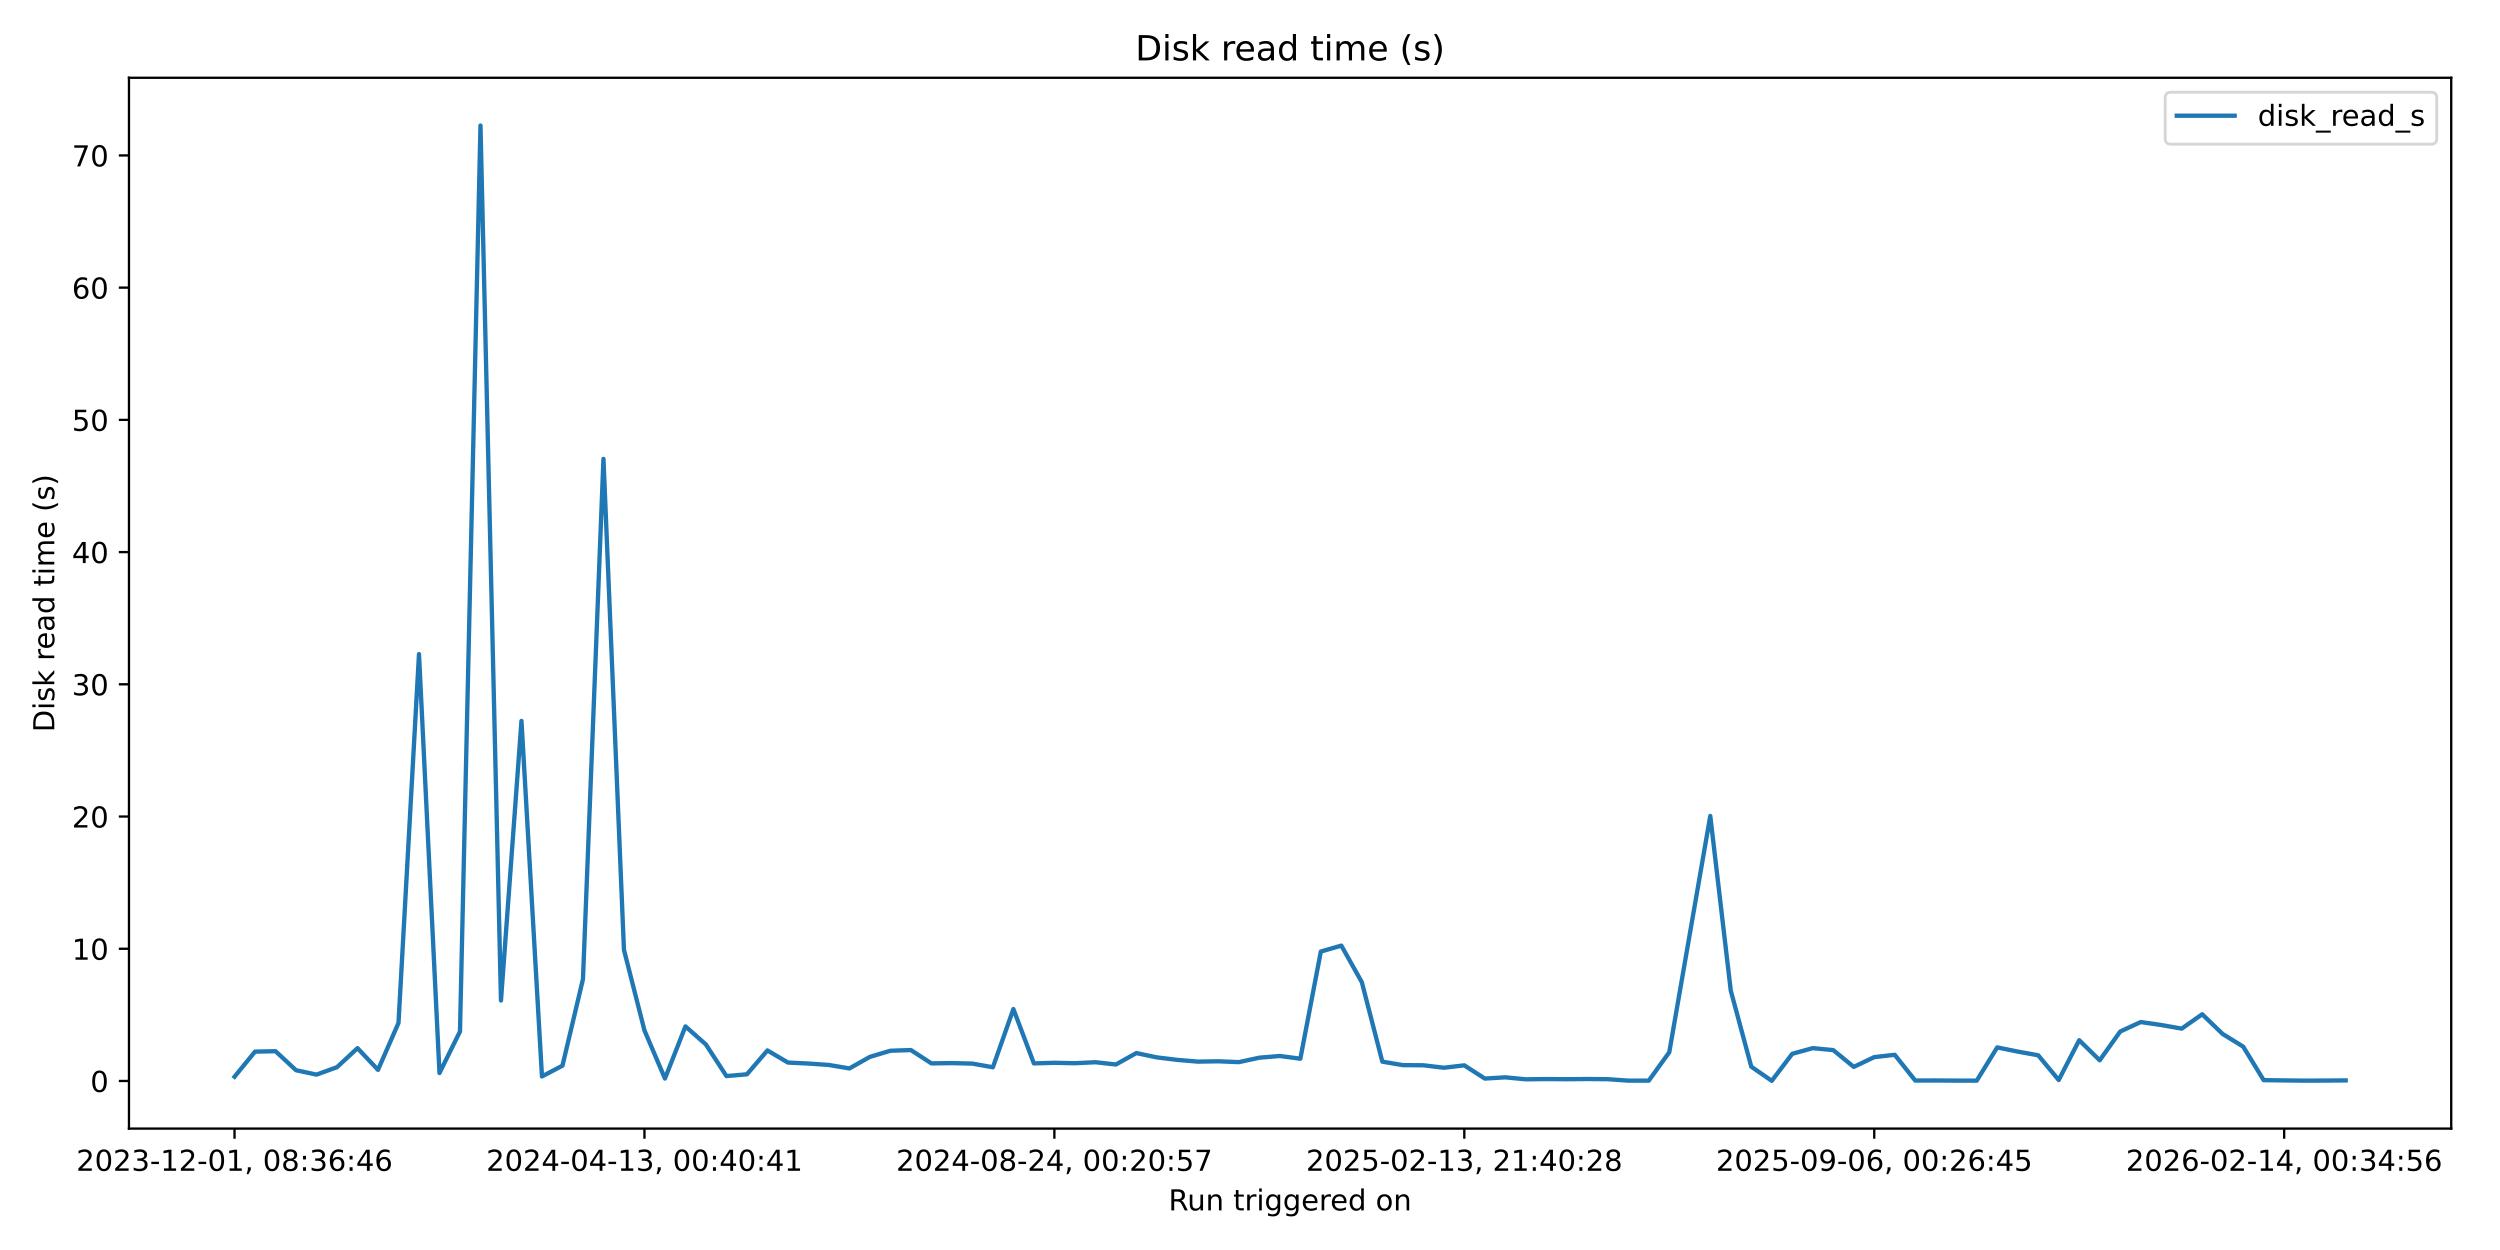
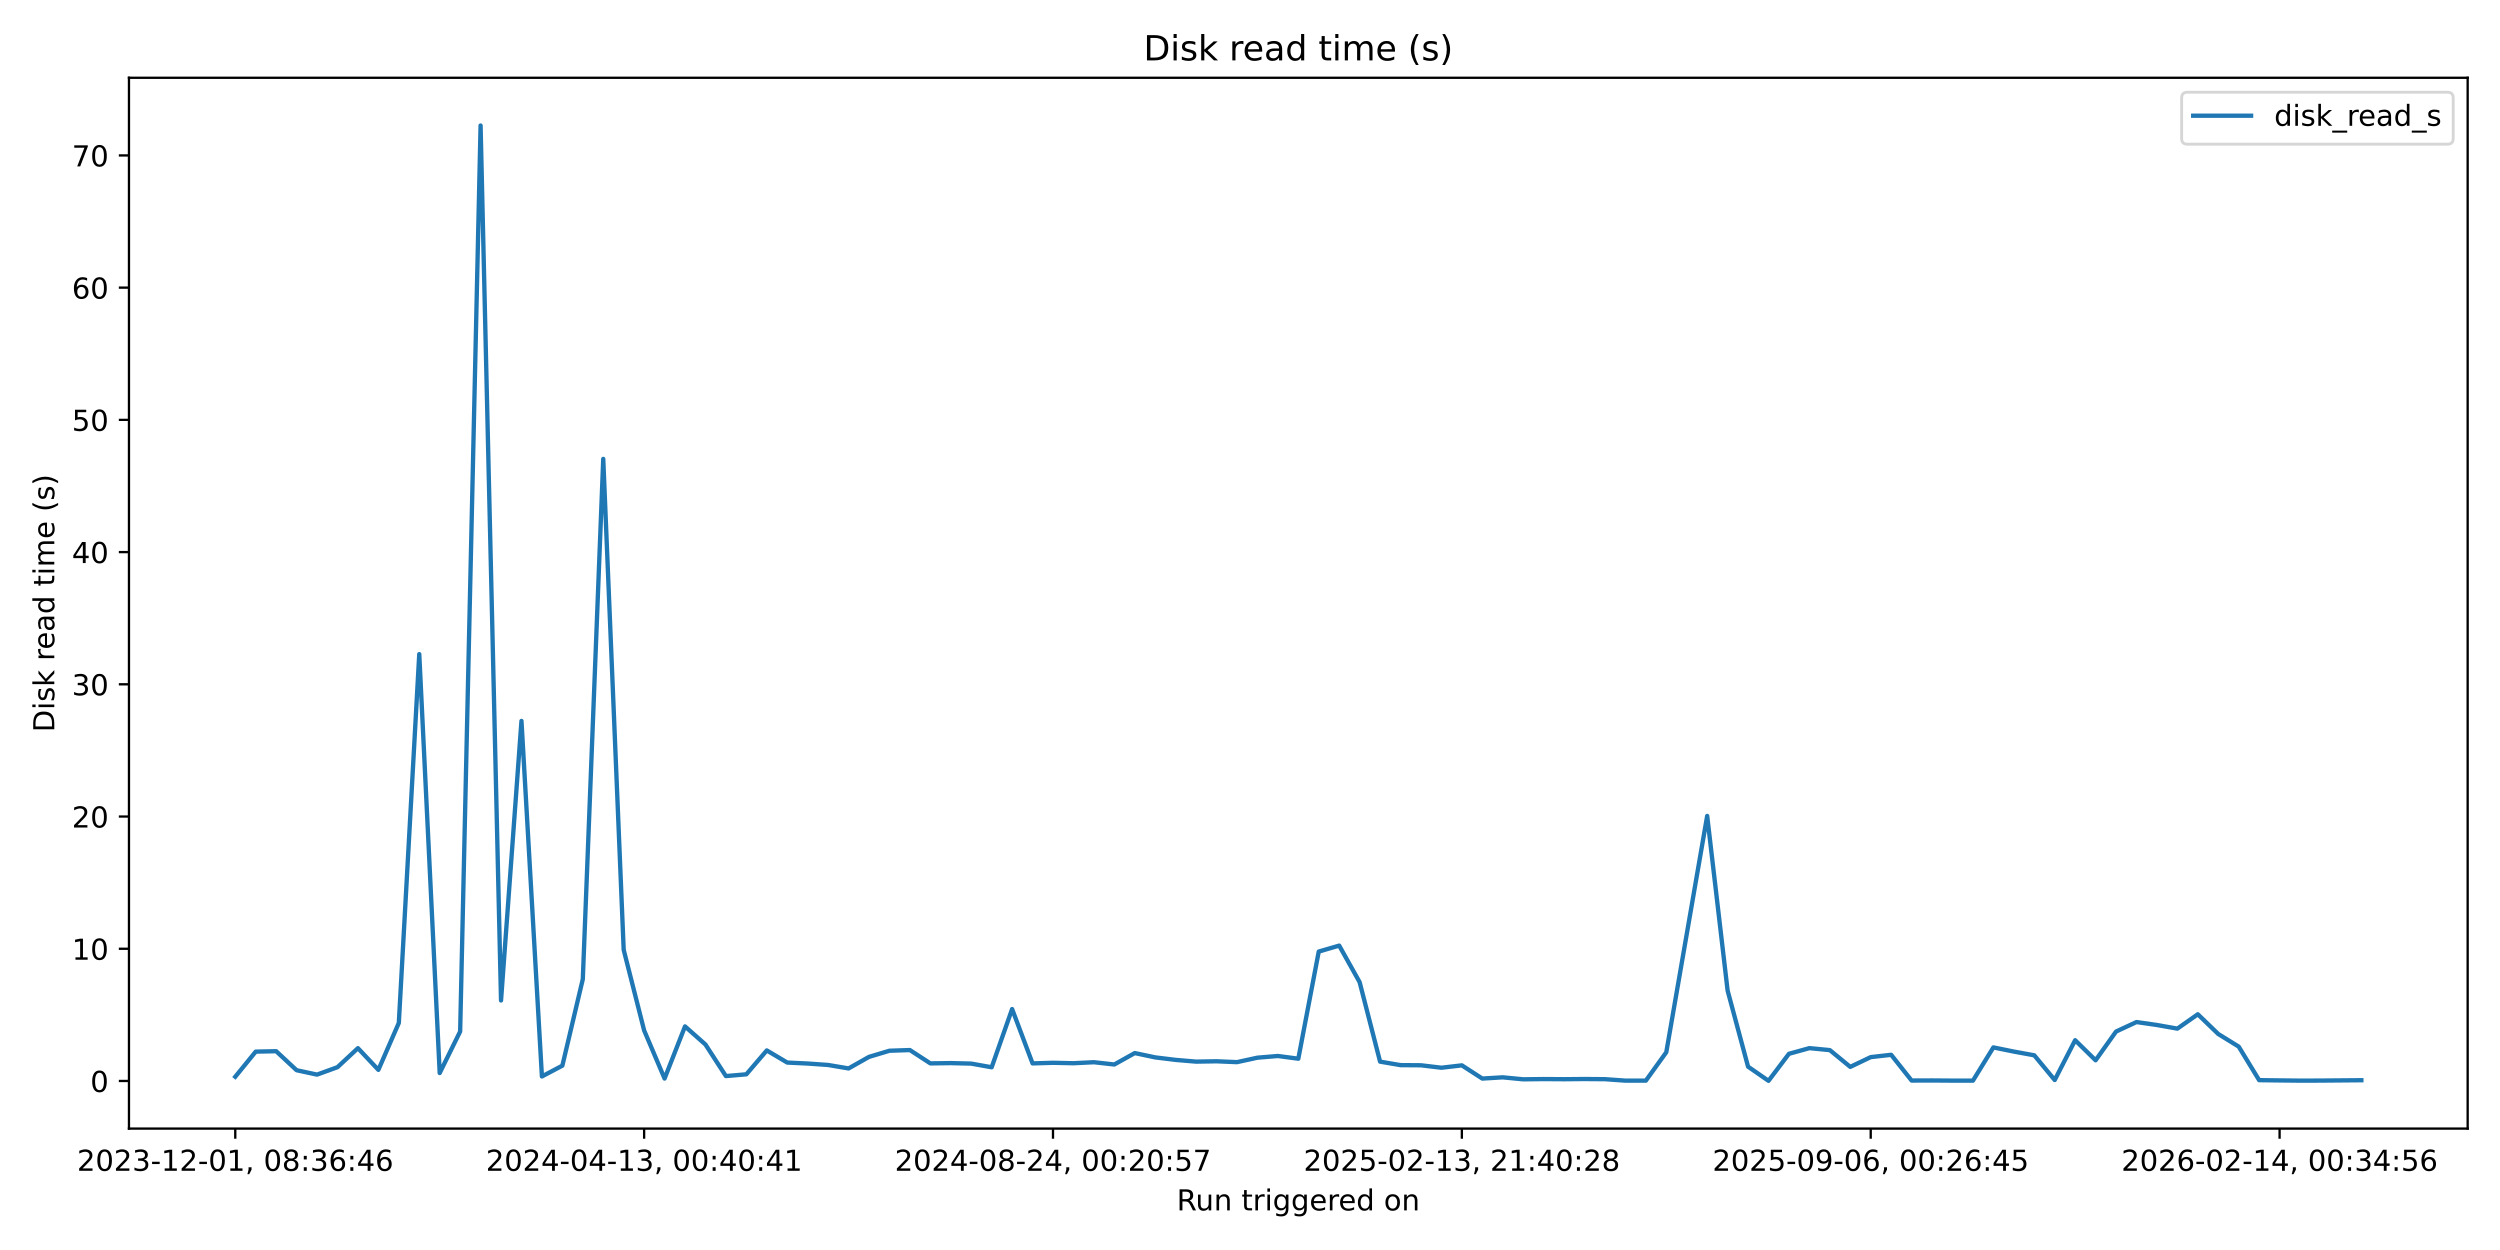
<svg xmlns="http://www.w3.org/2000/svg" xmlns:xlink="http://www.w3.org/1999/xlink" width="864pt" height="432pt" viewBox="0 0 864 432" version="1.1">
  <defs>
    <style type="text/css">*{stroke-linejoin: round; stroke-linecap: butt}</style>
  </defs>
  <g id="figure_1">
    <g id="patch_1">
      <path d="M 0 432  L 864 432  L 864 0  L 0 0  z " style="fill: #ffffff" />
    </g>
    <g id="axes_1">
      <g id="patch_2">
-         <path d="M 44.57 390.04  L 847.141 390.04  L 847.141 26.88  L 44.57 26.88  z " style="fill: #ffffff" />
+         <path d="M 44.57 390.04  L 852.824 390.04  L 852.824 26.88  L 44.57 26.88  z " style="fill: #ffffff" />
      </g>
      <g id="matplotlib.axis_1">
        <g id="xtick_1">
          <g id="line2d_1">
            <defs>
-               <path id="m1b6e711257" d="M 0 0  L 0 3.5  " style="stroke: #000000; stroke-width: 0.8" />
+               <path id="m88b00482fd" d="M 0 0  L 0 3.5  " style="stroke: #000000; stroke-width: 0.8" />
            </defs>
            <g>
-               <use xlink:href="#m1b6e711257" x="81.051" y="390.04" style="stroke: #000000; stroke-width: 0.8" />
+               <use xlink:href="#m88b00482fd" x="81.309" y="390.04" style="stroke: #000000; stroke-width: 0.8" />
            </g>
          </g>
          <g id="text_1">
-             <g transform="translate(26.35833 404.6384) scale(0.1 -0.1)">
+             <g transform="translate(26.61663 404.6384) scale(0.1 -0.1)">
              <defs>
                <path id="DejaVuSans-32" d="M 1228 531  L 3431 531  L 3431 0  L 469 0  L 469 531  Q 828 903 1448 1529  Q 2069 2156 2228 2338  Q 2531 2678 2651 2914  Q 2772 3150 2772 3378  Q 2772 3750 2511 3984  Q 2250 4219 1831 4219  Q 1534 4219 1204 4116  Q 875 4013 500 3803  L 500 4441  Q 881 4594 1212 4672  Q 1544 4750 1819 4750  Q 2544 4750 2975 4387  Q 3406 4025 3406 3419  Q 3406 3131 3298 2873  Q 3191 2616 2906 2266  Q 2828 2175 2409 1742  Q 1991 1309 1228 531  z " transform="scale(0.015625)" />
                <path id="DejaVuSans-30" d="M 2034 4250  Q 1547 4250 1301 3770  Q 1056 3291 1056 2328  Q 1056 1369 1301 889  Q 1547 409 2034 409  Q 2525 409 2770 889  Q 3016 1369 3016 2328  Q 3016 3291 2770 3770  Q 2525 4250 2034 4250  z M 2034 4750  Q 2819 4750 3233 4129  Q 3647 3509 3647 2328  Q 3647 1150 3233 529  Q 2819 -91 2034 -91  Q 1250 -91 836 529  Q 422 1150 422 2328  Q 422 3509 836 4129  Q 1250 4750 2034 4750  z " transform="scale(0.015625)" />
                <path id="DejaVuSans-33" d="M 2597 2516  Q 3050 2419 3304 2112  Q 3559 1806 3559 1356  Q 3559 666 3084 287  Q 2609 -91 1734 -91  Q 1441 -91 1130 -33  Q 819 25 488 141  L 488 750  Q 750 597 1062 519  Q 1375 441 1716 441  Q 2309 441 2620 675  Q 2931 909 2931 1356  Q 2931 1769 2642 2001  Q 2353 2234 1838 2234  L 1294 2234  L 1294 2753  L 1863 2753  Q 2328 2753 2575 2939  Q 2822 3125 2822 3475  Q 2822 3834 2567 4026  Q 2313 4219 1838 4219  Q 1578 4219 1281 4162  Q 984 4106 628 3988  L 628 4550  Q 988 4650 1302 4700  Q 1616 4750 1894 4750  Q 2613 4750 3031 4423  Q 3450 4097 3450 3541  Q 3450 3153 3228 2886  Q 3006 2619 2597 2516  z " transform="scale(0.015625)" />
                <path id="DejaVuSans-2d" d="M 313 2009  L 1997 2009  L 1997 1497  L 313 1497  L 313 2009  z " transform="scale(0.015625)" />
                <path id="DejaVuSans-31" d="M 794 531  L 1825 531  L 1825 4091  L 703 3866  L 703 4441  L 1819 4666  L 2450 4666  L 2450 531  L 3481 531  L 3481 0  L 794 0  L 794 531  z " transform="scale(0.015625)" />
                <path id="DejaVuSans-2c" d="M 750 794  L 1409 794  L 1409 256  L 897 -744  L 494 -744  L 750 256  L 750 794  z " transform="scale(0.015625)" />
                <path id="DejaVuSans-20" transform="scale(0.015625)" />
                <path id="DejaVuSans-38" d="M 2034 2216  Q 1584 2216 1326 1975  Q 1069 1734 1069 1313  Q 1069 891 1326 650  Q 1584 409 2034 409  Q 2484 409 2743 651  Q 3003 894 3003 1313  Q 3003 1734 2745 1975  Q 2488 2216 2034 2216  z M 1403 2484  Q 997 2584 770 2862  Q 544 3141 544 3541  Q 544 4100 942 4425  Q 1341 4750 2034 4750  Q 2731 4750 3128 4425  Q 3525 4100 3525 3541  Q 3525 3141 3298 2862  Q 3072 2584 2669 2484  Q 3125 2378 3379 2068  Q 3634 1759 3634 1313  Q 3634 634 3220 271  Q 2806 -91 2034 -91  Q 1263 -91 848 271  Q 434 634 434 1313  Q 434 1759 690 2068  Q 947 2378 1403 2484  z M 1172 3481  Q 1172 3119 1398 2916  Q 1625 2713 2034 2713  Q 2441 2713 2670 2916  Q 2900 3119 2900 3481  Q 2900 3844 2670 4047  Q 2441 4250 2034 4250  Q 1625 4250 1398 4047  Q 1172 3844 1172 3481  z " transform="scale(0.015625)" />
                <path id="DejaVuSans-3a" d="M 750 794  L 1409 794  L 1409 0  L 750 0  L 750 794  z M 750 3309  L 1409 3309  L 1409 2516  L 750 2516  L 750 3309  z " transform="scale(0.015625)" />
                <path id="DejaVuSans-36" d="M 2113 2584  Q 1688 2584 1439 2293  Q 1191 2003 1191 1497  Q 1191 994 1439 701  Q 1688 409 2113 409  Q 2538 409 2786 701  Q 3034 994 3034 1497  Q 3034 2003 2786 2293  Q 2538 2584 2113 2584  z M 3366 4563  L 3366 3988  Q 3128 4100 2886 4159  Q 2644 4219 2406 4219  Q 1781 4219 1451 3797  Q 1122 3375 1075 2522  Q 1259 2794 1537 2939  Q 1816 3084 2150 3084  Q 2853 3084 3261 2657  Q 3669 2231 3669 1497  Q 3669 778 3244 343  Q 2819 -91 2113 -91  Q 1303 -91 875 529  Q 447 1150 447 2328  Q 447 3434 972 4092  Q 1497 4750 2381 4750  Q 2619 4750 2861 4703  Q 3103 4656 3366 4563  z " transform="scale(0.015625)" />
                <path id="DejaVuSans-34" d="M 2419 4116  L 825 1625  L 2419 1625  L 2419 4116  z M 2253 4666  L 3047 4666  L 3047 1625  L 3713 1625  L 3713 1100  L 3047 1100  L 3047 0  L 2419 0  L 2419 1100  L 313 1100  L 313 1709  L 2253 4666  z " transform="scale(0.015625)" />
              </defs>
              <use xlink:href="#DejaVuSans-32" />
              <use xlink:href="#DejaVuSans-30" transform="translate(63.62305 0)" />
              <use xlink:href="#DejaVuSans-32" transform="translate(127.2461 0)" />
              <use xlink:href="#DejaVuSans-33" transform="translate(190.8691 0)" />
              <use xlink:href="#DejaVuSans-2d" transform="translate(254.4922 0)" />
              <use xlink:href="#DejaVuSans-31" transform="translate(290.5762 0)" />
              <use xlink:href="#DejaVuSans-32" transform="translate(354.1992 0)" />
              <use xlink:href="#DejaVuSans-2d" transform="translate(417.8223 0)" />
              <use xlink:href="#DejaVuSans-30" transform="translate(453.9062 0)" />
              <use xlink:href="#DejaVuSans-31" transform="translate(517.5293 0)" />
              <use xlink:href="#DejaVuSans-2c" transform="translate(581.1523 0)" />
              <use xlink:href="#DejaVuSans-20" transform="translate(612.9395 0)" />
              <use xlink:href="#DejaVuSans-30" transform="translate(644.7266 0)" />
              <use xlink:href="#DejaVuSans-38" transform="translate(708.3496 0)" />
              <use xlink:href="#DejaVuSans-3a" transform="translate(771.9727 0)" />
              <use xlink:href="#DejaVuSans-33" transform="translate(805.6641 0)" />
              <use xlink:href="#DejaVuSans-36" transform="translate(869.2871 0)" />
              <use xlink:href="#DejaVuSans-3a" transform="translate(932.9102 0)" />
              <use xlink:href="#DejaVuSans-34" transform="translate(966.6016 0)" />
              <use xlink:href="#DejaVuSans-36" transform="translate(1030.225 0)" />
            </g>
          </g>
        </g>
        <g id="xtick_2">
          <g id="line2d_2">
            <g>
-               <use xlink:href="#m1b6e711257" x="222.722" y="390.04" style="stroke: #000000; stroke-width: 0.8" />
+               <use xlink:href="#m88b00482fd" x="222.612" y="390.04" style="stroke: #000000; stroke-width: 0.8" />
            </g>
          </g>
          <g id="text_2">
-             <g transform="translate(168.0302 404.6384) scale(0.1 -0.1)">
+             <g transform="translate(167.9198 404.6384) scale(0.1 -0.1)">
              <use xlink:href="#DejaVuSans-32" />
              <use xlink:href="#DejaVuSans-30" transform="translate(63.62305 0)" />
              <use xlink:href="#DejaVuSans-32" transform="translate(127.2461 0)" />
              <use xlink:href="#DejaVuSans-34" transform="translate(190.8691 0)" />
              <use xlink:href="#DejaVuSans-2d" transform="translate(254.4922 0)" />
              <use xlink:href="#DejaVuSans-30" transform="translate(290.5762 0)" />
              <use xlink:href="#DejaVuSans-34" transform="translate(354.1992 0)" />
              <use xlink:href="#DejaVuSans-2d" transform="translate(417.8223 0)" />
              <use xlink:href="#DejaVuSans-31" transform="translate(453.9062 0)" />
              <use xlink:href="#DejaVuSans-33" transform="translate(517.5293 0)" />
              <use xlink:href="#DejaVuSans-2c" transform="translate(581.1523 0)" />
              <use xlink:href="#DejaVuSans-20" transform="translate(612.9395 0)" />
              <use xlink:href="#DejaVuSans-30" transform="translate(644.7266 0)" />
              <use xlink:href="#DejaVuSans-30" transform="translate(708.3496 0)" />
              <use xlink:href="#DejaVuSans-3a" transform="translate(771.9727 0)" />
              <use xlink:href="#DejaVuSans-34" transform="translate(805.6641 0)" />
              <use xlink:href="#DejaVuSans-30" transform="translate(869.2871 0)" />
              <use xlink:href="#DejaVuSans-3a" transform="translate(932.9102 0)" />
              <use xlink:href="#DejaVuSans-34" transform="translate(966.6016 0)" />
              <use xlink:href="#DejaVuSans-31" transform="translate(1030.225 0)" />
            </g>
          </g>
        </g>
        <g id="xtick_3">
          <g id="line2d_3">
            <g>
-               <use xlink:href="#m1b6e711257" x="364.394" y="390.04" style="stroke: #000000; stroke-width: 0.8" />
+               <use xlink:href="#m88b00482fd" x="363.915" y="390.04" style="stroke: #000000; stroke-width: 0.8" />
            </g>
          </g>
          <g id="text_3">
-             <g transform="translate(309.7021 404.6384) scale(0.1 -0.1)">
+             <g transform="translate(309.2229 404.6384) scale(0.1 -0.1)">
              <defs>
                <path id="DejaVuSans-35" d="M 691 4666  L 3169 4666  L 3169 4134  L 1269 4134  L 1269 2991  Q 1406 3038 1543 3061  Q 1681 3084 1819 3084  Q 2600 3084 3056 2656  Q 3513 2228 3513 1497  Q 3513 744 3044 326  Q 2575 -91 1722 -91  Q 1428 -91 1123 -41  Q 819 9 494 109  L 494 744  Q 775 591 1075 516  Q 1375 441 1709 441  Q 2250 441 2565 725  Q 2881 1009 2881 1497  Q 2881 1984 2565 2268  Q 2250 2553 1709 2553  Q 1456 2553 1204 2497  Q 953 2441 691 2322  L 691 4666  z " transform="scale(0.015625)" />
                <path id="DejaVuSans-37" d="M 525 4666  L 3525 4666  L 3525 4397  L 1831 0  L 1172 0  L 2766 4134  L 525 4134  L 525 4666  z " transform="scale(0.015625)" />
              </defs>
              <use xlink:href="#DejaVuSans-32" />
              <use xlink:href="#DejaVuSans-30" transform="translate(63.62305 0)" />
              <use xlink:href="#DejaVuSans-32" transform="translate(127.2461 0)" />
              <use xlink:href="#DejaVuSans-34" transform="translate(190.8691 0)" />
              <use xlink:href="#DejaVuSans-2d" transform="translate(254.4922 0)" />
              <use xlink:href="#DejaVuSans-30" transform="translate(290.5762 0)" />
              <use xlink:href="#DejaVuSans-38" transform="translate(354.1992 0)" />
              <use xlink:href="#DejaVuSans-2d" transform="translate(417.8223 0)" />
              <use xlink:href="#DejaVuSans-32" transform="translate(453.9062 0)" />
              <use xlink:href="#DejaVuSans-34" transform="translate(517.5293 0)" />
              <use xlink:href="#DejaVuSans-2c" transform="translate(581.1523 0)" />
              <use xlink:href="#DejaVuSans-20" transform="translate(612.9395 0)" />
              <use xlink:href="#DejaVuSans-30" transform="translate(644.7266 0)" />
              <use xlink:href="#DejaVuSans-30" transform="translate(708.3496 0)" />
              <use xlink:href="#DejaVuSans-3a" transform="translate(771.9727 0)" />
              <use xlink:href="#DejaVuSans-32" transform="translate(805.6641 0)" />
              <use xlink:href="#DejaVuSans-30" transform="translate(869.2871 0)" />
              <use xlink:href="#DejaVuSans-3a" transform="translate(932.9102 0)" />
              <use xlink:href="#DejaVuSans-35" transform="translate(966.6016 0)" />
              <use xlink:href="#DejaVuSans-37" transform="translate(1030.225 0)" />
            </g>
          </g>
        </g>
        <g id="xtick_4">
          <g id="line2d_4">
            <g>
-               <use xlink:href="#m1b6e711257" x="506.066" y="390.04" style="stroke: #000000; stroke-width: 0.8" />
+               <use xlink:href="#m88b00482fd" x="505.218" y="390.04" style="stroke: #000000; stroke-width: 0.8" />
            </g>
          </g>
          <g id="text_4">
-             <g transform="translate(451.374 404.6384) scale(0.1 -0.1)">
+             <g transform="translate(450.526 404.6384) scale(0.1 -0.1)">
              <use xlink:href="#DejaVuSans-32" />
              <use xlink:href="#DejaVuSans-30" transform="translate(63.62305 0)" />
              <use xlink:href="#DejaVuSans-32" transform="translate(127.2461 0)" />
              <use xlink:href="#DejaVuSans-35" transform="translate(190.8691 0)" />
              <use xlink:href="#DejaVuSans-2d" transform="translate(254.4922 0)" />
              <use xlink:href="#DejaVuSans-30" transform="translate(290.5762 0)" />
              <use xlink:href="#DejaVuSans-32" transform="translate(354.1992 0)" />
              <use xlink:href="#DejaVuSans-2d" transform="translate(417.8223 0)" />
              <use xlink:href="#DejaVuSans-31" transform="translate(453.9062 0)" />
              <use xlink:href="#DejaVuSans-33" transform="translate(517.5293 0)" />
              <use xlink:href="#DejaVuSans-2c" transform="translate(581.1523 0)" />
              <use xlink:href="#DejaVuSans-20" transform="translate(612.9395 0)" />
              <use xlink:href="#DejaVuSans-32" transform="translate(644.7266 0)" />
              <use xlink:href="#DejaVuSans-31" transform="translate(708.3496 0)" />
              <use xlink:href="#DejaVuSans-3a" transform="translate(771.9727 0)" />
              <use xlink:href="#DejaVuSans-34" transform="translate(805.6641 0)" />
              <use xlink:href="#DejaVuSans-30" transform="translate(869.2871 0)" />
              <use xlink:href="#DejaVuSans-3a" transform="translate(932.9102 0)" />
              <use xlink:href="#DejaVuSans-32" transform="translate(966.6016 0)" />
              <use xlink:href="#DejaVuSans-38" transform="translate(1030.225 0)" />
            </g>
          </g>
        </g>
        <g id="xtick_5">
          <g id="line2d_5">
            <g>
-               <use xlink:href="#m1b6e711257" x="647.738" y="390.04" style="stroke: #000000; stroke-width: 0.8" />
+               <use xlink:href="#m88b00482fd" x="646.521" y="390.04" style="stroke: #000000; stroke-width: 0.8" />
            </g>
          </g>
          <g id="text_5">
-             <g transform="translate(593.0459 404.6384) scale(0.1 -0.1)">
+             <g transform="translate(591.8292 404.6384) scale(0.1 -0.1)">
              <defs>
                <path id="DejaVuSans-39" d="M 703 97  L 703 672  Q 941 559 1184 500  Q 1428 441 1663 441  Q 2288 441 2617 861  Q 2947 1281 2994 2138  Q 2813 1869 2534 1725  Q 2256 1581 1919 1581  Q 1219 1581 811 2004  Q 403 2428 403 3163  Q 403 3881 828 4315  Q 1253 4750 1959 4750  Q 2769 4750 3195 4129  Q 3622 3509 3622 2328  Q 3622 1225 3098 567  Q 2575 -91 1691 -91  Q 1453 -91 1209 -44  Q 966 3 703 97  z M 1959 2075  Q 2384 2075 2632 2365  Q 2881 2656 2881 3163  Q 2881 3666 2632 3958  Q 2384 4250 1959 4250  Q 1534 4250 1286 3958  Q 1038 3666 1038 3163  Q 1038 2656 1286 2365  Q 1534 2075 1959 2075  z " transform="scale(0.015625)" />
              </defs>
              <use xlink:href="#DejaVuSans-32" />
              <use xlink:href="#DejaVuSans-30" transform="translate(63.62305 0)" />
              <use xlink:href="#DejaVuSans-32" transform="translate(127.2461 0)" />
              <use xlink:href="#DejaVuSans-35" transform="translate(190.8691 0)" />
              <use xlink:href="#DejaVuSans-2d" transform="translate(254.4922 0)" />
              <use xlink:href="#DejaVuSans-30" transform="translate(290.5762 0)" />
              <use xlink:href="#DejaVuSans-39" transform="translate(354.1992 0)" />
              <use xlink:href="#DejaVuSans-2d" transform="translate(417.8223 0)" />
              <use xlink:href="#DejaVuSans-30" transform="translate(453.9062 0)" />
              <use xlink:href="#DejaVuSans-36" transform="translate(517.5293 0)" />
              <use xlink:href="#DejaVuSans-2c" transform="translate(581.1523 0)" />
              <use xlink:href="#DejaVuSans-20" transform="translate(612.9395 0)" />
              <use xlink:href="#DejaVuSans-30" transform="translate(644.7266 0)" />
              <use xlink:href="#DejaVuSans-30" transform="translate(708.3496 0)" />
              <use xlink:href="#DejaVuSans-3a" transform="translate(771.9727 0)" />
              <use xlink:href="#DejaVuSans-32" transform="translate(805.6641 0)" />
              <use xlink:href="#DejaVuSans-36" transform="translate(869.2871 0)" />
              <use xlink:href="#DejaVuSans-3a" transform="translate(932.9102 0)" />
              <use xlink:href="#DejaVuSans-34" transform="translate(966.6016 0)" />
              <use xlink:href="#DejaVuSans-35" transform="translate(1030.225 0)" />
            </g>
          </g>
        </g>
        <g id="xtick_6">
          <g id="line2d_6">
            <g>
-               <use xlink:href="#m1b6e711257" x="789.41" y="390.04" style="stroke: #000000; stroke-width: 0.8" />
+               <use xlink:href="#m88b00482fd" x="787.825" y="390.04" style="stroke: #000000; stroke-width: 0.8" />
            </g>
          </g>
          <g id="text_6">
-             <g transform="translate(734.7178 404.6384) scale(0.1 -0.1)">
+             <g transform="translate(733.1323 404.6384) scale(0.1 -0.1)">
              <use xlink:href="#DejaVuSans-32" />
              <use xlink:href="#DejaVuSans-30" transform="translate(63.62305 0)" />
              <use xlink:href="#DejaVuSans-32" transform="translate(127.2461 0)" />
              <use xlink:href="#DejaVuSans-36" transform="translate(190.8691 0)" />
              <use xlink:href="#DejaVuSans-2d" transform="translate(254.4922 0)" />
              <use xlink:href="#DejaVuSans-30" transform="translate(290.5762 0)" />
              <use xlink:href="#DejaVuSans-32" transform="translate(354.1992 0)" />
              <use xlink:href="#DejaVuSans-2d" transform="translate(417.8223 0)" />
              <use xlink:href="#DejaVuSans-31" transform="translate(453.9062 0)" />
              <use xlink:href="#DejaVuSans-34" transform="translate(517.5293 0)" />
              <use xlink:href="#DejaVuSans-2c" transform="translate(581.1523 0)" />
              <use xlink:href="#DejaVuSans-20" transform="translate(612.9395 0)" />
              <use xlink:href="#DejaVuSans-30" transform="translate(644.7266 0)" />
              <use xlink:href="#DejaVuSans-30" transform="translate(708.3496 0)" />
              <use xlink:href="#DejaVuSans-3a" transform="translate(771.9727 0)" />
              <use xlink:href="#DejaVuSans-33" transform="translate(805.6641 0)" />
              <use xlink:href="#DejaVuSans-34" transform="translate(869.2871 0)" />
              <use xlink:href="#DejaVuSans-3a" transform="translate(932.9102 0)" />
              <use xlink:href="#DejaVuSans-35" transform="translate(966.6016 0)" />
              <use xlink:href="#DejaVuSans-36" transform="translate(1030.225 0)" />
            </g>
          </g>
        </g>
        <g id="text_7">
-           <g transform="translate(403.8392 418.3166) scale(0.1 -0.1)">
+           <g transform="translate(406.6806 418.3166) scale(0.1 -0.1)">
            <defs>
              <path id="DejaVuSans-52" d="M 2841 2188  Q 3044 2119 3236 1894  Q 3428 1669 3622 1275  L 4263 0  L 3584 0  L 2988 1197  Q 2756 1666 2539 1819  Q 2322 1972 1947 1972  L 1259 1972  L 1259 0  L 628 0  L 628 4666  L 2053 4666  Q 2853 4666 3247 4331  Q 3641 3997 3641 3322  Q 3641 2881 3436 2590  Q 3231 2300 2841 2188  z M 1259 4147  L 1259 2491  L 2053 2491  Q 2509 2491 2742 2702  Q 2975 2913 2975 3322  Q 2975 3731 2742 3939  Q 2509 4147 2053 4147  L 1259 4147  z " transform="scale(0.015625)" />
              <path id="DejaVuSans-75" d="M 544 1381  L 544 3500  L 1119 3500  L 1119 1403  Q 1119 906 1312 657  Q 1506 409 1894 409  Q 2359 409 2629 706  Q 2900 1003 2900 1516  L 2900 3500  L 3475 3500  L 3475 0  L 2900 0  L 2900 538  Q 2691 219 2414 64  Q 2138 -91 1772 -91  Q 1169 -91 856 284  Q 544 659 544 1381  z M 1991 3584  L 1991 3584  z " transform="scale(0.015625)" />
              <path id="DejaVuSans-6e" d="M 3513 2113  L 3513 0  L 2938 0  L 2938 2094  Q 2938 2591 2744 2837  Q 2550 3084 2163 3084  Q 1697 3084 1428 2787  Q 1159 2491 1159 1978  L 1159 0  L 581 0  L 581 3500  L 1159 3500  L 1159 2956  Q 1366 3272 1645 3428  Q 1925 3584 2291 3584  Q 2894 3584 3203 3211  Q 3513 2838 3513 2113  z " transform="scale(0.015625)" />
              <path id="DejaVuSans-74" d="M 1172 4494  L 1172 3500  L 2356 3500  L 2356 3053  L 1172 3053  L 1172 1153  Q 1172 725 1289 603  Q 1406 481 1766 481  L 2356 481  L 2356 0  L 1766 0  Q 1100 0 847 248  Q 594 497 594 1153  L 594 3053  L 172 3053  L 172 3500  L 594 3500  L 594 4494  L 1172 4494  z " transform="scale(0.015625)" />
              <path id="DejaVuSans-72" d="M 2631 2963  Q 2534 3019 2420 3045  Q 2306 3072 2169 3072  Q 1681 3072 1420 2755  Q 1159 2438 1159 1844  L 1159 0  L 581 0  L 581 3500  L 1159 3500  L 1159 2956  Q 1341 3275 1631 3429  Q 1922 3584 2338 3584  Q 2397 3584 2469 3576  Q 2541 3569 2628 3553  L 2631 2963  z " transform="scale(0.015625)" />
              <path id="DejaVuSans-69" d="M 603 3500  L 1178 3500  L 1178 0  L 603 0  L 603 3500  z M 603 4863  L 1178 4863  L 1178 4134  L 603 4134  L 603 4863  z " transform="scale(0.015625)" />
              <path id="DejaVuSans-67" d="M 2906 1791  Q 2906 2416 2648 2759  Q 2391 3103 1925 3103  Q 1463 3103 1205 2759  Q 947 2416 947 1791  Q 947 1169 1205 825  Q 1463 481 1925 481  Q 2391 481 2648 825  Q 2906 1169 2906 1791  z M 3481 434  Q 3481 -459 3084 -895  Q 2688 -1331 1869 -1331  Q 1566 -1331 1297 -1286  Q 1028 -1241 775 -1147  L 775 -588  Q 1028 -725 1275 -790  Q 1522 -856 1778 -856  Q 2344 -856 2625 -561  Q 2906 -266 2906 331  L 2906 616  Q 2728 306 2450 153  Q 2172 0 1784 0  Q 1141 0 747 490  Q 353 981 353 1791  Q 353 2603 747 3093  Q 1141 3584 1784 3584  Q 2172 3584 2450 3431  Q 2728 3278 2906 2969  L 2906 3500  L 3481 3500  L 3481 434  z " transform="scale(0.015625)" />
              <path id="DejaVuSans-65" d="M 3597 1894  L 3597 1613  L 953 1613  Q 991 1019 1311 708  Q 1631 397 2203 397  Q 2534 397 2845 478  Q 3156 559 3463 722  L 3463 178  Q 3153 47 2828 -22  Q 2503 -91 2169 -91  Q 1331 -91 842 396  Q 353 884 353 1716  Q 353 2575 817 3079  Q 1281 3584 2069 3584  Q 2775 3584 3186 3129  Q 3597 2675 3597 1894  z M 3022 2063  Q 3016 2534 2758 2815  Q 2500 3097 2075 3097  Q 1594 3097 1305 2825  Q 1016 2553 972 2059  L 3022 2063  z " transform="scale(0.015625)" />
              <path id="DejaVuSans-64" d="M 2906 2969  L 2906 4863  L 3481 4863  L 3481 0  L 2906 0  L 2906 525  Q 2725 213 2448 61  Q 2172 -91 1784 -91  Q 1150 -91 751 415  Q 353 922 353 1747  Q 353 2572 751 3078  Q 1150 3584 1784 3584  Q 2172 3584 2448 3432  Q 2725 3281 2906 2969  z M 947 1747  Q 947 1113 1208 752  Q 1469 391 1925 391  Q 2381 391 2643 752  Q 2906 1113 2906 1747  Q 2906 2381 2643 2742  Q 2381 3103 1925 3103  Q 1469 3103 1208 2742  Q 947 2381 947 1747  z " transform="scale(0.015625)" />
              <path id="DejaVuSans-6f" d="M 1959 3097  Q 1497 3097 1228 2736  Q 959 2375 959 1747  Q 959 1119 1226 758  Q 1494 397 1959 397  Q 2419 397 2687 759  Q 2956 1122 2956 1747  Q 2956 2369 2687 2733  Q 2419 3097 1959 3097  z M 1959 3584  Q 2709 3584 3137 3096  Q 3566 2609 3566 1747  Q 3566 888 3137 398  Q 2709 -91 1959 -91  Q 1206 -91 779 398  Q 353 888 353 1747  Q 353 2609 779 3096  Q 1206 3584 1959 3584  z " transform="scale(0.015625)" />
            </defs>
            <use xlink:href="#DejaVuSans-52" />
            <use xlink:href="#DejaVuSans-75" transform="translate(64.98242 0)" />
            <use xlink:href="#DejaVuSans-6e" transform="translate(128.3613 0)" />
            <use xlink:href="#DejaVuSans-20" transform="translate(191.7402 0)" />
            <use xlink:href="#DejaVuSans-74" transform="translate(223.5273 0)" />
            <use xlink:href="#DejaVuSans-72" transform="translate(262.7363 0)" />
            <use xlink:href="#DejaVuSans-69" transform="translate(303.8496 0)" />
            <use xlink:href="#DejaVuSans-67" transform="translate(331.6328 0)" />
            <use xlink:href="#DejaVuSans-67" transform="translate(395.1094 0)" />
            <use xlink:href="#DejaVuSans-65" transform="translate(458.5859 0)" />
            <use xlink:href="#DejaVuSans-72" transform="translate(520.1094 0)" />
            <use xlink:href="#DejaVuSans-65" transform="translate(558.9727 0)" />
            <use xlink:href="#DejaVuSans-64" transform="translate(620.4961 0)" />
            <use xlink:href="#DejaVuSans-20" transform="translate(683.9727 0)" />
            <use xlink:href="#DejaVuSans-6f" transform="translate(715.7598 0)" />
            <use xlink:href="#DejaVuSans-6e" transform="translate(776.9414 0)" />
          </g>
        </g>
      </g>
      <g id="matplotlib.axis_2">
        <g id="ytick_1">
          <g id="line2d_7">
            <defs>
-               <path id="mc83d77768d" d="M 0 0  L -3.5 0  " style="stroke: #000000; stroke-width: 0.8" />
+               <path id="mef543a5f77" d="M 0 0  L -3.5 0  " style="stroke: #000000; stroke-width: 0.8" />
            </defs>
            <g>
-               <use xlink:href="#mc83d77768d" x="44.57" y="373.588" style="stroke: #000000; stroke-width: 0.8" />
+               <use xlink:href="#mef543a5f77" x="44.57" y="373.588" style="stroke: #000000; stroke-width: 0.8" />
            </g>
          </g>
          <g id="text_8">
            <g transform="translate(31.2075 377.3868) scale(0.1 -0.1)">
              <use xlink:href="#DejaVuSans-30" />
            </g>
          </g>
        </g>
        <g id="ytick_2">
          <g id="line2d_8">
            <g>
-               <use xlink:href="#mc83d77768d" x="44.57" y="327.891" style="stroke: #000000; stroke-width: 0.8" />
+               <use xlink:href="#mef543a5f77" x="44.57" y="327.891" style="stroke: #000000; stroke-width: 0.8" />
            </g>
          </g>
          <g id="text_9">
            <g transform="translate(24.845 331.6906) scale(0.1 -0.1)">
              <use xlink:href="#DejaVuSans-31" />
              <use xlink:href="#DejaVuSans-30" transform="translate(63.62305 0)" />
            </g>
          </g>
        </g>
        <g id="ytick_3">
          <g id="line2d_9">
            <g>
-               <use xlink:href="#mc83d77768d" x="44.57" y="282.195" style="stroke: #000000; stroke-width: 0.8" />
+               <use xlink:href="#mef543a5f77" x="44.57" y="282.195" style="stroke: #000000; stroke-width: 0.8" />
            </g>
          </g>
          <g id="text_10">
            <g transform="translate(24.845 285.9945) scale(0.1 -0.1)">
              <use xlink:href="#DejaVuSans-32" />
              <use xlink:href="#DejaVuSans-30" transform="translate(63.62305 0)" />
            </g>
          </g>
        </g>
        <g id="ytick_4">
          <g id="line2d_10">
            <g>
-               <use xlink:href="#mc83d77768d" x="44.57" y="236.499" style="stroke: #000000; stroke-width: 0.8" />
+               <use xlink:href="#mef543a5f77" x="44.57" y="236.499" style="stroke: #000000; stroke-width: 0.8" />
            </g>
          </g>
          <g id="text_11">
            <g transform="translate(24.845 240.2984) scale(0.1 -0.1)">
              <use xlink:href="#DejaVuSans-33" />
              <use xlink:href="#DejaVuSans-30" transform="translate(63.62305 0)" />
            </g>
          </g>
        </g>
        <g id="ytick_5">
          <g id="line2d_11">
            <g>
-               <use xlink:href="#mc83d77768d" x="44.57" y="190.803" style="stroke: #000000; stroke-width: 0.8" />
+               <use xlink:href="#mef543a5f77" x="44.57" y="190.803" style="stroke: #000000; stroke-width: 0.8" />
            </g>
          </g>
          <g id="text_12">
            <g transform="translate(24.845 194.6022) scale(0.1 -0.1)">
              <use xlink:href="#DejaVuSans-34" />
              <use xlink:href="#DejaVuSans-30" transform="translate(63.62305 0)" />
            </g>
          </g>
        </g>
        <g id="ytick_6">
          <g id="line2d_12">
            <g>
-               <use xlink:href="#mc83d77768d" x="44.57" y="145.107" style="stroke: #000000; stroke-width: 0.8" />
+               <use xlink:href="#mef543a5f77" x="44.57" y="145.107" style="stroke: #000000; stroke-width: 0.8" />
            </g>
          </g>
          <g id="text_13">
            <g transform="translate(24.845 148.9061) scale(0.1 -0.1)">
              <use xlink:href="#DejaVuSans-35" />
              <use xlink:href="#DejaVuSans-30" transform="translate(63.62305 0)" />
            </g>
          </g>
        </g>
        <g id="ytick_7">
          <g id="line2d_13">
            <g>
-               <use xlink:href="#mc83d77768d" x="44.57" y="99.411" style="stroke: #000000; stroke-width: 0.8" />
+               <use xlink:href="#mef543a5f77" x="44.57" y="99.411" style="stroke: #000000; stroke-width: 0.8" />
            </g>
          </g>
          <g id="text_14">
            <g transform="translate(24.845 103.21) scale(0.1 -0.1)">
              <use xlink:href="#DejaVuSans-36" />
              <use xlink:href="#DejaVuSans-30" transform="translate(63.62305 0)" />
            </g>
          </g>
        </g>
        <g id="ytick_8">
          <g id="line2d_14">
            <g>
-               <use xlink:href="#mc83d77768d" x="44.57" y="53.715" style="stroke: #000000; stroke-width: 0.8" />
+               <use xlink:href="#mef543a5f77" x="44.57" y="53.715" style="stroke: #000000; stroke-width: 0.8" />
            </g>
          </g>
          <g id="text_15">
            <g transform="translate(24.845 57.51382) scale(0.1 -0.1)">
              <use xlink:href="#DejaVuSans-37" />
              <use xlink:href="#DejaVuSans-30" transform="translate(63.62305 0)" />
            </g>
          </g>
        </g>
        <g id="text_16">
          <g transform="translate(18.76531 253.0264) rotate(-90) scale(0.1 -0.1)">
            <defs>
              <path id="DejaVuSans-44" d="M 1259 4147  L 1259 519  L 2022 519  Q 2988 519 3436 956  Q 3884 1394 3884 2338  Q 3884 3275 3436 3711  Q 2988 4147 2022 4147  L 1259 4147  z M 628 4666  L 1925 4666  Q 3281 4666 3915 4102  Q 4550 3538 4550 2338  Q 4550 1131 3912 565  Q 3275 0 1925 0  L 628 0  L 628 4666  z " transform="scale(0.015625)" />
              <path id="DejaVuSans-73" d="M 2834 3397  L 2834 2853  Q 2591 2978 2328 3040  Q 2066 3103 1784 3103  Q 1356 3103 1142 2972  Q 928 2841 928 2578  Q 928 2378 1081 2264  Q 1234 2150 1697 2047  L 1894 2003  Q 2506 1872 2764 1633  Q 3022 1394 3022 966  Q 3022 478 2636 193  Q 2250 -91 1575 -91  Q 1294 -91 989 -36  Q 684 19 347 128  L 347 722  Q 666 556 975 473  Q 1284 391 1588 391  Q 1994 391 2212 530  Q 2431 669 2431 922  Q 2431 1156 2273 1281  Q 2116 1406 1581 1522  L 1381 1569  Q 847 1681 609 1914  Q 372 2147 372 2553  Q 372 3047 722 3315  Q 1072 3584 1716 3584  Q 2034 3584 2315 3537  Q 2597 3491 2834 3397  z " transform="scale(0.015625)" />
              <path id="DejaVuSans-6b" d="M 581 4863  L 1159 4863  L 1159 1991  L 2875 3500  L 3609 3500  L 1753 1863  L 3688 0  L 2938 0  L 1159 1709  L 1159 0  L 581 0  L 581 4863  z " transform="scale(0.015625)" />
              <path id="DejaVuSans-61" d="M 2194 1759  Q 1497 1759 1228 1600  Q 959 1441 959 1056  Q 959 750 1161 570  Q 1363 391 1709 391  Q 2188 391 2477 730  Q 2766 1069 2766 1631  L 2766 1759  L 2194 1759  z M 3341 1997  L 3341 0  L 2766 0  L 2766 531  Q 2569 213 2275 61  Q 1981 -91 1556 -91  Q 1019 -91 701 211  Q 384 513 384 1019  Q 384 1609 779 1909  Q 1175 2209 1959 2209  L 2766 2209  L 2766 2266  Q 2766 2663 2505 2880  Q 2244 3097 1772 3097  Q 1472 3097 1187 3025  Q 903 2953 641 2809  L 641 3341  Q 956 3463 1253 3523  Q 1550 3584 1831 3584  Q 2591 3584 2966 3190  Q 3341 2797 3341 1997  z " transform="scale(0.015625)" />
              <path id="DejaVuSans-6d" d="M 3328 2828  Q 3544 3216 3844 3400  Q 4144 3584 4550 3584  Q 5097 3584 5394 3201  Q 5691 2819 5691 2113  L 5691 0  L 5113 0  L 5113 2094  Q 5113 2597 4934 2840  Q 4756 3084 4391 3084  Q 3944 3084 3684 2787  Q 3425 2491 3425 1978  L 3425 0  L 2847 0  L 2847 2094  Q 2847 2600 2669 2842  Q 2491 3084 2119 3084  Q 1678 3084 1418 2786  Q 1159 2488 1159 1978  L 1159 0  L 581 0  L 581 3500  L 1159 3500  L 1159 2956  Q 1356 3278 1631 3431  Q 1906 3584 2284 3584  Q 2666 3584 2933 3390  Q 3200 3197 3328 2828  z " transform="scale(0.015625)" />
              <path id="DejaVuSans-28" d="M 1984 4856  Q 1566 4138 1362 3434  Q 1159 2731 1159 2009  Q 1159 1288 1364 580  Q 1569 -128 1984 -844  L 1484 -844  Q 1016 -109 783 600  Q 550 1309 550 2009  Q 550 2706 781 3412  Q 1013 4119 1484 4856  L 1984 4856  z " transform="scale(0.015625)" />
              <path id="DejaVuSans-29" d="M 513 4856  L 1013 4856  Q 1481 4119 1714 3412  Q 1947 2706 1947 2009  Q 1947 1309 1714 600  Q 1481 -109 1013 -844  L 513 -844  Q 928 -128 1133 580  Q 1338 1288 1338 2009  Q 1338 2731 1133 3434  Q 928 4138 513 4856  z " transform="scale(0.015625)" />
            </defs>
            <use xlink:href="#DejaVuSans-44" />
            <use xlink:href="#DejaVuSans-69" transform="translate(77.00195 0)" />
            <use xlink:href="#DejaVuSans-73" transform="translate(104.7852 0)" />
            <use xlink:href="#DejaVuSans-6b" transform="translate(156.8848 0)" />
            <use xlink:href="#DejaVuSans-20" transform="translate(214.7949 0)" />
            <use xlink:href="#DejaVuSans-72" transform="translate(246.582 0)" />
            <use xlink:href="#DejaVuSans-65" transform="translate(285.4453 0)" />
            <use xlink:href="#DejaVuSans-61" transform="translate(346.9688 0)" />
            <use xlink:href="#DejaVuSans-64" transform="translate(408.248 0)" />
            <use xlink:href="#DejaVuSans-20" transform="translate(471.7246 0)" />
            <use xlink:href="#DejaVuSans-74" transform="translate(503.5117 0)" />
            <use xlink:href="#DejaVuSans-69" transform="translate(542.7207 0)" />
            <use xlink:href="#DejaVuSans-6d" transform="translate(570.5039 0)" />
            <use xlink:href="#DejaVuSans-65" transform="translate(667.916 0)" />
            <use xlink:href="#DejaVuSans-20" transform="translate(729.4395 0)" />
            <use xlink:href="#DejaVuSans-28" transform="translate(761.2266 0)" />
            <use xlink:href="#DejaVuSans-73" transform="translate(800.2402 0)" />
            <use xlink:href="#DejaVuSans-29" transform="translate(852.3398 0)" />
          </g>
        </g>
      </g>
      <g id="line2d_15">
-         <path d="M 81.051 372.121  L 88.134 363.443  L 95.218 363.297  L 102.301 369.868  L 109.385 371.385  L 116.468 368.817  L 123.552 362.246  L 130.636 369.735  L 137.719 353.532  L 144.803 226.076  L 151.886 370.837  L 158.97 356.488  L 166.054 43.387  L 173.137 345.763  L 180.221 249.157  L 187.304 372.025  L 194.388 368.291  L 201.472 338.397  L 208.555 158.601  L 215.639 328.262  L 222.722 356.109  L 229.806 372.747  L 236.89 354.729  L 243.973 360.985  L 251.057 371.892  L 258.14 371.28  L 265.224 363.027  L 272.308 367.222  L 279.391 367.556  L 286.475 368.054  L 293.558 369.251  L 300.642 365.257  L 307.726 363.137  L 314.809 362.899  L 321.893 367.505  L 328.976 367.409  L 336.06 367.583  L 343.144 368.849  L 350.227 348.729  L 357.311 367.51  L 364.394 367.3  L 371.478 367.451  L 378.561 367.103  L 385.645 367.889  L 392.729 363.941  L 399.812 365.435  L 406.896 366.299  L 413.979 366.898  L 421.063 366.779  L 428.147 367.076  L 435.23 365.536  L 442.314 364.951  L 449.397 365.888  L 456.481 328.856  L 463.565 326.804  L 470.648 339.443  L 477.732 366.902  L 484.815 368.109  L 491.899 368.163  L 498.983 369.009  L 506.066 368.186  L 513.15 372.751  L 520.233 372.326  L 527.317 373.012  L 534.401 372.925  L 541.484 372.975  L 548.568 372.911  L 555.651 372.966  L 562.735 373.469  L 569.819 373.469  L 576.902 363.653  L 583.986 322.842  L 591.069 281.999  L 598.153 342.35  L 605.237 368.639  L 612.32 373.533  L 619.404 364.192  L 626.487 362.237  L 633.571 362.918  L 640.654 368.712  L 647.738 365.344  L 654.822 364.535  L 661.905 373.437  L 668.989 373.409  L 676.072 373.464  L 683.156 373.473  L 690.24 361.985  L 697.323 363.425  L 704.407 364.713  L 711.49 373.254  L 718.574 359.504  L 725.658 366.432  L 732.741 356.502  L 739.825 353.221  L 746.908 354.24  L 753.992 355.492  L 761.076 350.534  L 768.159 357.352  L 775.243 361.707  L 782.326 373.3  L 789.41 373.391  L 796.494 373.469  L 803.577 373.45  L 810.661 373.387  " clip-path="url(#p46208a31f8)" style="fill: none; stroke: #1f77b4; stroke-width: 1.5; stroke-linecap: square" />
+         <path d="M 81.309 372.121  L 88.374 363.443  L 95.439 363.297  L 102.504 369.868  L 109.569 371.385  L 116.635 368.817  L 123.7 362.246  L 130.765 369.735  L 137.83 353.532  L 144.895 226.076  L 151.96 370.837  L 159.026 356.488  L 166.091 43.387  L 173.156 345.763  L 180.221 249.157  L 187.286 372.025  L 194.351 368.291  L 201.416 338.397  L 208.482 158.601  L 215.547 328.262  L 222.612 356.109  L 229.677 372.747  L 236.742 354.729  L 243.807 360.985  L 250.873 371.892  L 257.938 371.28  L 265.003 363.027  L 272.068 367.222  L 279.133 367.556  L 286.198 368.054  L 293.264 369.251  L 300.329 365.257  L 307.394 363.137  L 314.459 362.899  L 321.524 367.505  L 328.589 367.409  L 335.654 367.583  L 342.72 368.849  L 349.785 348.729  L 356.85 367.51  L 363.915 367.3  L 370.98 367.451  L 378.045 367.103  L 385.111 367.889  L 392.176 363.941  L 399.241 365.435  L 406.306 366.299  L 413.371 366.898  L 420.436 366.779  L 427.502 367.076  L 434.567 365.536  L 441.632 364.951  L 448.697 365.888  L 455.762 328.856  L 462.827 326.804  L 469.892 339.443  L 476.958 366.902  L 484.023 368.109  L 491.088 368.163  L 498.153 369.009  L 505.218 368.186  L 512.283 372.751  L 519.349 372.326  L 526.414 373.012  L 533.479 372.925  L 540.544 372.975  L 547.609 372.911  L 554.674 372.966  L 561.739 373.469  L 568.805 373.469  L 575.87 363.653  L 582.935 322.842  L 590 281.999  L 597.065 342.35  L 604.13 368.639  L 611.196 373.533  L 618.261 364.192  L 625.326 362.237  L 632.391 362.918  L 639.456 368.712  L 646.521 365.344  L 653.587 364.535  L 660.652 373.437  L 667.717 373.409  L 674.782 373.464  L 681.847 373.473  L 688.912 361.985  L 695.977 363.425  L 703.043 364.713  L 710.108 373.254  L 717.173 359.504  L 724.238 366.432  L 731.303 356.502  L 738.368 353.221  L 745.434 354.24  L 752.499 355.492  L 759.564 350.534  L 766.629 357.352  L 773.694 361.707  L 780.759 373.3  L 787.825 373.391  L 794.89 373.469  L 801.955 373.45  L 809.02 373.387  L 816.085 373.327  " clip-path="url(#p46de5b9f0c)" style="fill: none; stroke: #1f77b4; stroke-width: 1.5; stroke-linecap: square" />
      </g>
      <g id="patch_3">
        <path d="M 44.57 390.04  L 44.57 26.88  " style="fill: none; stroke: #000000; stroke-width: 0.8; stroke-linejoin: miter; stroke-linecap: square" />
      </g>
      <g id="patch_4">
-         <path d="M 847.141 390.04  L 847.141 26.88  " style="fill: none; stroke: #000000; stroke-width: 0.8; stroke-linejoin: miter; stroke-linecap: square" />
+         <path d="M 852.824 390.04  L 852.824 26.88  " style="fill: none; stroke: #000000; stroke-width: 0.8; stroke-linejoin: miter; stroke-linecap: square" />
      </g>
      <g id="patch_5">
-         <path d="M 44.57 390.04  L 847.141 390.04  " style="fill: none; stroke: #000000; stroke-width: 0.8; stroke-linejoin: miter; stroke-linecap: square" />
+         <path d="M 44.57 390.04  L 852.824 390.04  " style="fill: none; stroke: #000000; stroke-width: 0.8; stroke-linejoin: miter; stroke-linecap: square" />
      </g>
      <g id="patch_6">
-         <path d="M 44.57 26.88  L 847.141 26.88  " style="fill: none; stroke: #000000; stroke-width: 0.8; stroke-linejoin: miter; stroke-linecap: square" />
+         <path d="M 44.57 26.88  L 852.824 26.88  " style="fill: none; stroke: #000000; stroke-width: 0.8; stroke-linejoin: miter; stroke-linecap: square" />
      </g>
      <g id="text_17">
-         <g transform="translate(392.376 20.88) scale(0.12 -0.12)">
+         <g transform="translate(395.2173 20.88) scale(0.12 -0.12)">
          <use xlink:href="#DejaVuSans-44" />
          <use xlink:href="#DejaVuSans-69" transform="translate(77.00195 0)" />
          <use xlink:href="#DejaVuSans-73" transform="translate(104.7852 0)" />
          <use xlink:href="#DejaVuSans-6b" transform="translate(156.8848 0)" />
          <use xlink:href="#DejaVuSans-20" transform="translate(214.7949 0)" />
          <use xlink:href="#DejaVuSans-72" transform="translate(246.582 0)" />
          <use xlink:href="#DejaVuSans-65" transform="translate(285.4453 0)" />
          <use xlink:href="#DejaVuSans-61" transform="translate(346.9688 0)" />
          <use xlink:href="#DejaVuSans-64" transform="translate(408.248 0)" />
          <use xlink:href="#DejaVuSans-20" transform="translate(471.7246 0)" />
          <use xlink:href="#DejaVuSans-74" transform="translate(503.5117 0)" />
          <use xlink:href="#DejaVuSans-69" transform="translate(542.7207 0)" />
          <use xlink:href="#DejaVuSans-6d" transform="translate(570.5039 0)" />
          <use xlink:href="#DejaVuSans-65" transform="translate(667.916 0)" />
          <use xlink:href="#DejaVuSans-20" transform="translate(729.4395 0)" />
          <use xlink:href="#DejaVuSans-28" transform="translate(761.2266 0)" />
          <use xlink:href="#DejaVuSans-73" transform="translate(800.2402 0)" />
          <use xlink:href="#DejaVuSans-29" transform="translate(852.3398 0)" />
        </g>
      </g>
      <g id="legend_1">
        <g id="patch_7">
-           <path d="M 750.29 49.836  L 840.141 49.836  Q 842.141 49.836 842.141 47.836  L 842.141 33.88  Q 842.141 31.88 840.141 31.88  L 750.29 31.88  Q 748.29 31.88 748.29 33.88  L 748.29 47.836  Q 748.29 49.836 750.29 49.836  z " style="fill: #ffffff; opacity: 0.8; stroke: #cccccc; stroke-linejoin: miter" />
+           <path d="M 755.972 49.836  L 845.824 49.836  Q 847.824 49.836 847.824 47.836  L 847.824 33.88  Q 847.824 31.88 845.824 31.88  L 755.972 31.88  Q 753.972 31.88 753.972 33.88  L 753.972 47.836  Q 753.972 49.836 755.972 49.836  z " style="fill: #ffffff; opacity: 0.8; stroke: #cccccc; stroke-linejoin: miter" />
        </g>
        <g id="line2d_16">
-           <path d="M 752.29 39.978  L 762.29 39.978  L 772.29 39.978  " style="fill: none; stroke: #1f77b4; stroke-width: 1.5; stroke-linecap: square" />
+           <path d="M 757.972 39.978  L 767.972 39.978  L 777.972 39.978  " style="fill: none; stroke: #1f77b4; stroke-width: 1.5; stroke-linecap: square" />
        </g>
        <g id="text_18">
-           <g transform="translate(780.2897 43.47844) scale(0.1 -0.1)">
+           <g transform="translate(785.9724 43.47844) scale(0.1 -0.1)">
            <defs>
              <path id="DejaVuSans-5f" d="M 3263 -1063  L 3263 -1509  L -63 -1509  L -63 -1063  L 3263 -1063  z " transform="scale(0.015625)" />
            </defs>
            <use xlink:href="#DejaVuSans-64" />
            <use xlink:href="#DejaVuSans-69" transform="translate(63.47656 0)" />
            <use xlink:href="#DejaVuSans-73" transform="translate(91.25977 0)" />
            <use xlink:href="#DejaVuSans-6b" transform="translate(143.3594 0)" />
            <use xlink:href="#DejaVuSans-5f" transform="translate(201.2695 0)" />
            <use xlink:href="#DejaVuSans-72" transform="translate(251.2695 0)" />
            <use xlink:href="#DejaVuSans-65" transform="translate(290.1328 0)" />
            <use xlink:href="#DejaVuSans-61" transform="translate(351.6562 0)" />
            <use xlink:href="#DejaVuSans-64" transform="translate(412.9355 0)" />
            <use xlink:href="#DejaVuSans-5f" transform="translate(476.4121 0)" />
            <use xlink:href="#DejaVuSans-73" transform="translate(526.4121 0)" />
          </g>
        </g>
      </g>
    </g>
  </g>
  <defs>
-     <clipPath id="p46208a31f8">
-       <rect x="44.57" y="26.88" width="802.571" height="363.16" />
+     <clipPath id="p46de5b9f0c">
+       <rect x="44.57" y="26.88" width="808.254" height="363.16" />
    </clipPath>
  </defs>
</svg>
